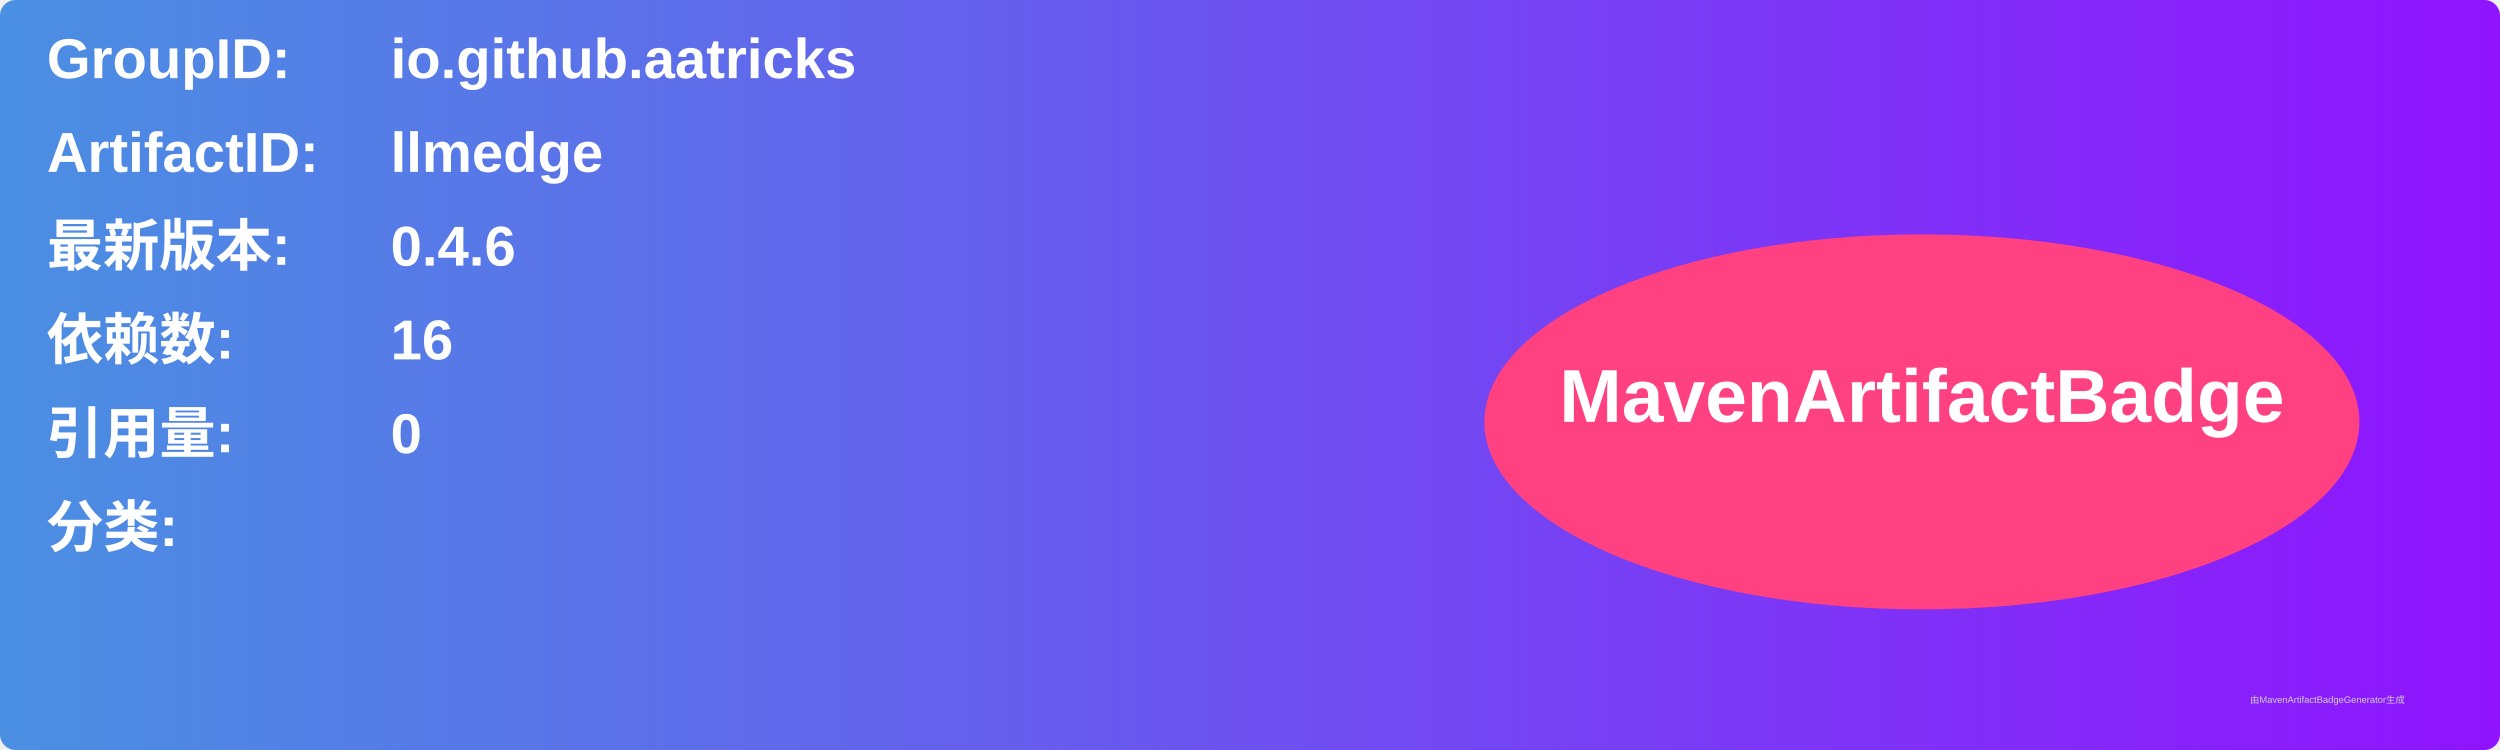
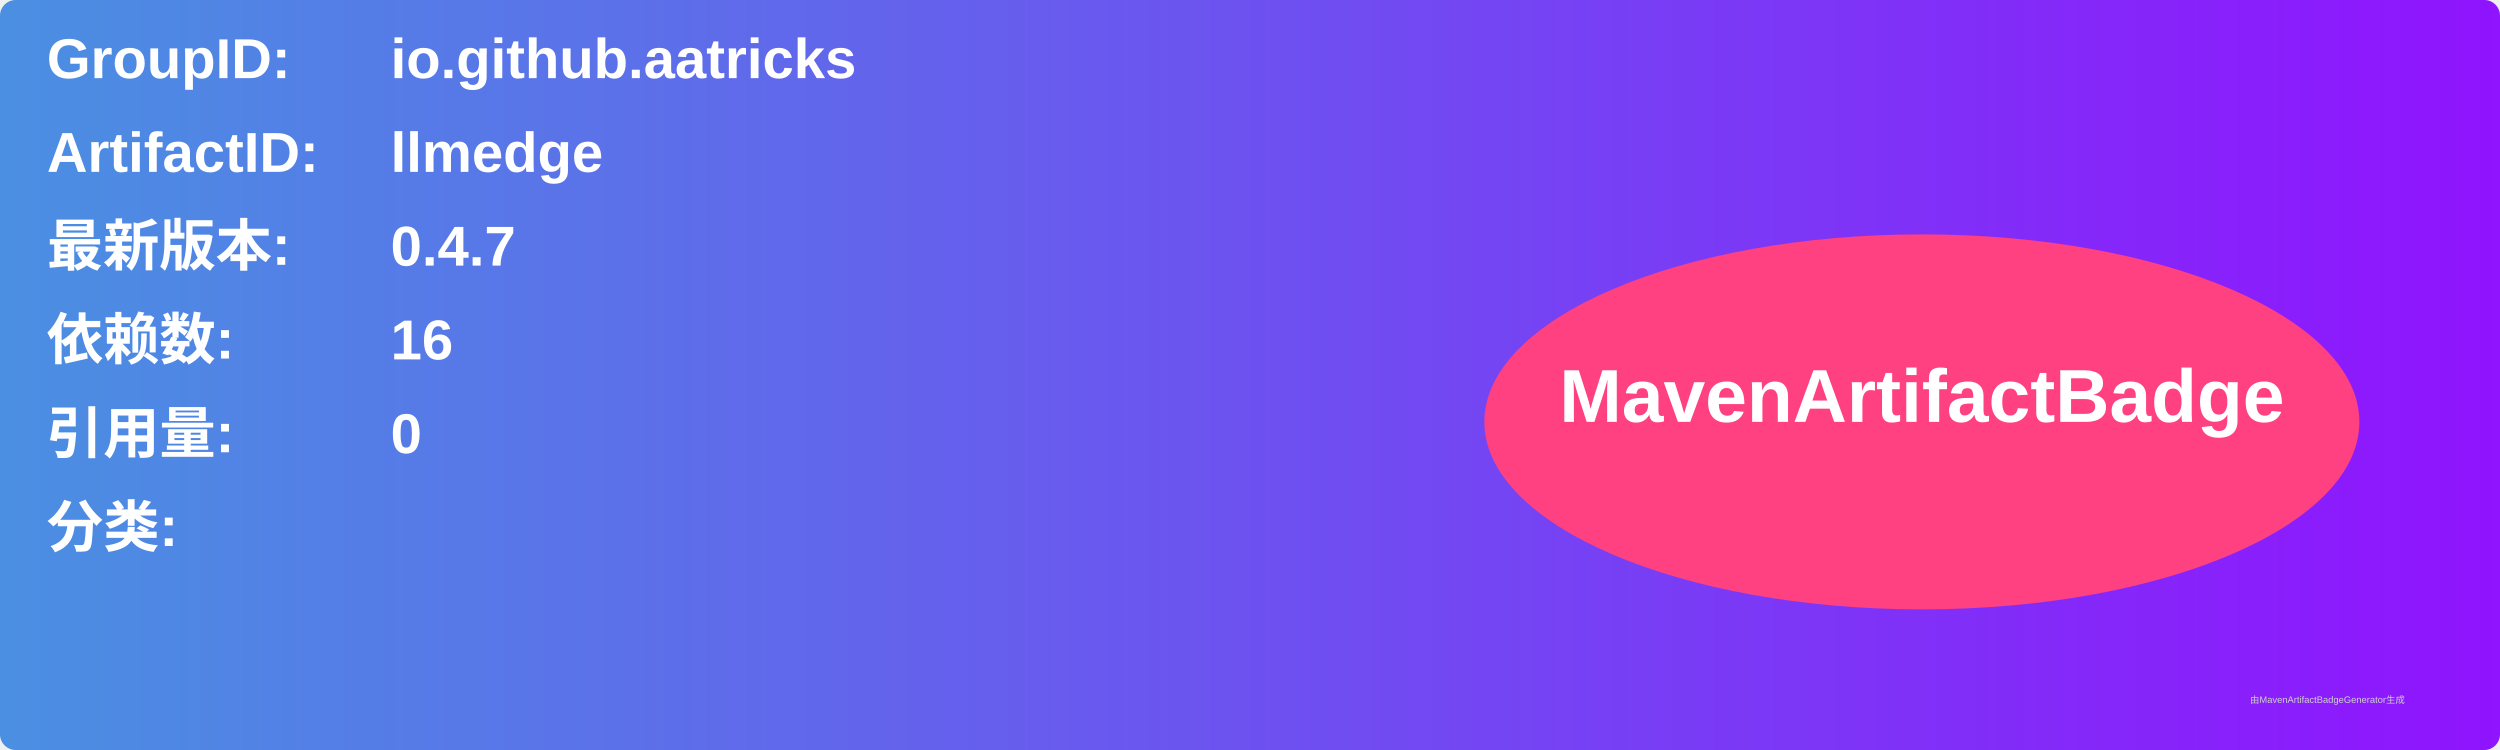
<svg xmlns="http://www.w3.org/2000/svg" width="800" height="240" viewBox="0 0 800 240">
  <linearGradient id="grad" x1="0%" y1="0%" x2="100%" y2="0%">
    <stop offset="0%" stop-color="#4a90e2" />
    <stop offset="100%" stop-color="#9013fe" />
  </linearGradient>
  <rect width="100%" height="100%" rx="5" ry="5" fill="url(#grad)" />
  <g transform="translate(15, 15)">
    <text x="0" y="10" font-family="Arial" font-size="18" fill="white" font-weight="bold" width="260">GroupID:</text>
    <text x="110" y="10" font-family="Arial" font-size="18" fill="white" font-weight="bold" width="460">io.github.aatricks</text>
    <text x="0" y="40" font-family="Arial" font-size="18" fill="white" font-weight="bold" width="260">ArtifactID:</text>
    <text x="110" y="40" font-family="Arial" font-size="18" fill="white" font-weight="bold" width="460">llmedge</text>
    <text x="0" y="70" font-family="Arial" font-size="18" fill="white" font-weight="bold">最新版本:</text>
    <text x="110" y="70" font-family="Arial" font-size="18" fill="white" font-weight="bold">
-       <tspan font-weight="bold">0.4.6</tspan>
+       <tspan font-weight="bold">0.4.7</tspan>
    </text>
    <text x="0" y="100" font-family="Arial" font-size="18" fill="white" font-weight="bold">依赖数: </text>
    <text x="110" y="100" font-family="Arial" font-size="18" fill="white">
      <tspan font-weight="bold">16</tspan>
    </text>
    <text x="0" y="130" font-family="Arial" font-size="18" fill="white" font-weight="bold">引用量: </text>
    <text x="110" y="130" font-family="Arial" font-size="18" fill="white">
      <tspan font-weight="bold">0</tspan>
    </text>
    <text x="0" y="160" font-family="Arial" font-size="18" fill="white" font-weight="bold">分类:</text>
    <text x="10" y="190" font-family="Arial" font-size="10" fill="white">
      <tspan font-weight="bold" />
    </text>
    <ellipse cx="600" cy="120" rx="140" ry="60" fill="#ff4081" />
    <text x="600" y="120" text-anchor="middle" font-family="Arial" font-size="24" fill="white" font-weight="bold">MavenArtifactBadge</text>
  </g>
  <text x="720" y="225" font-family="Arial" font-size="3" fill="#d0d0d0">由MavenArtifactBadgeGenerator生成</text>
</svg>
